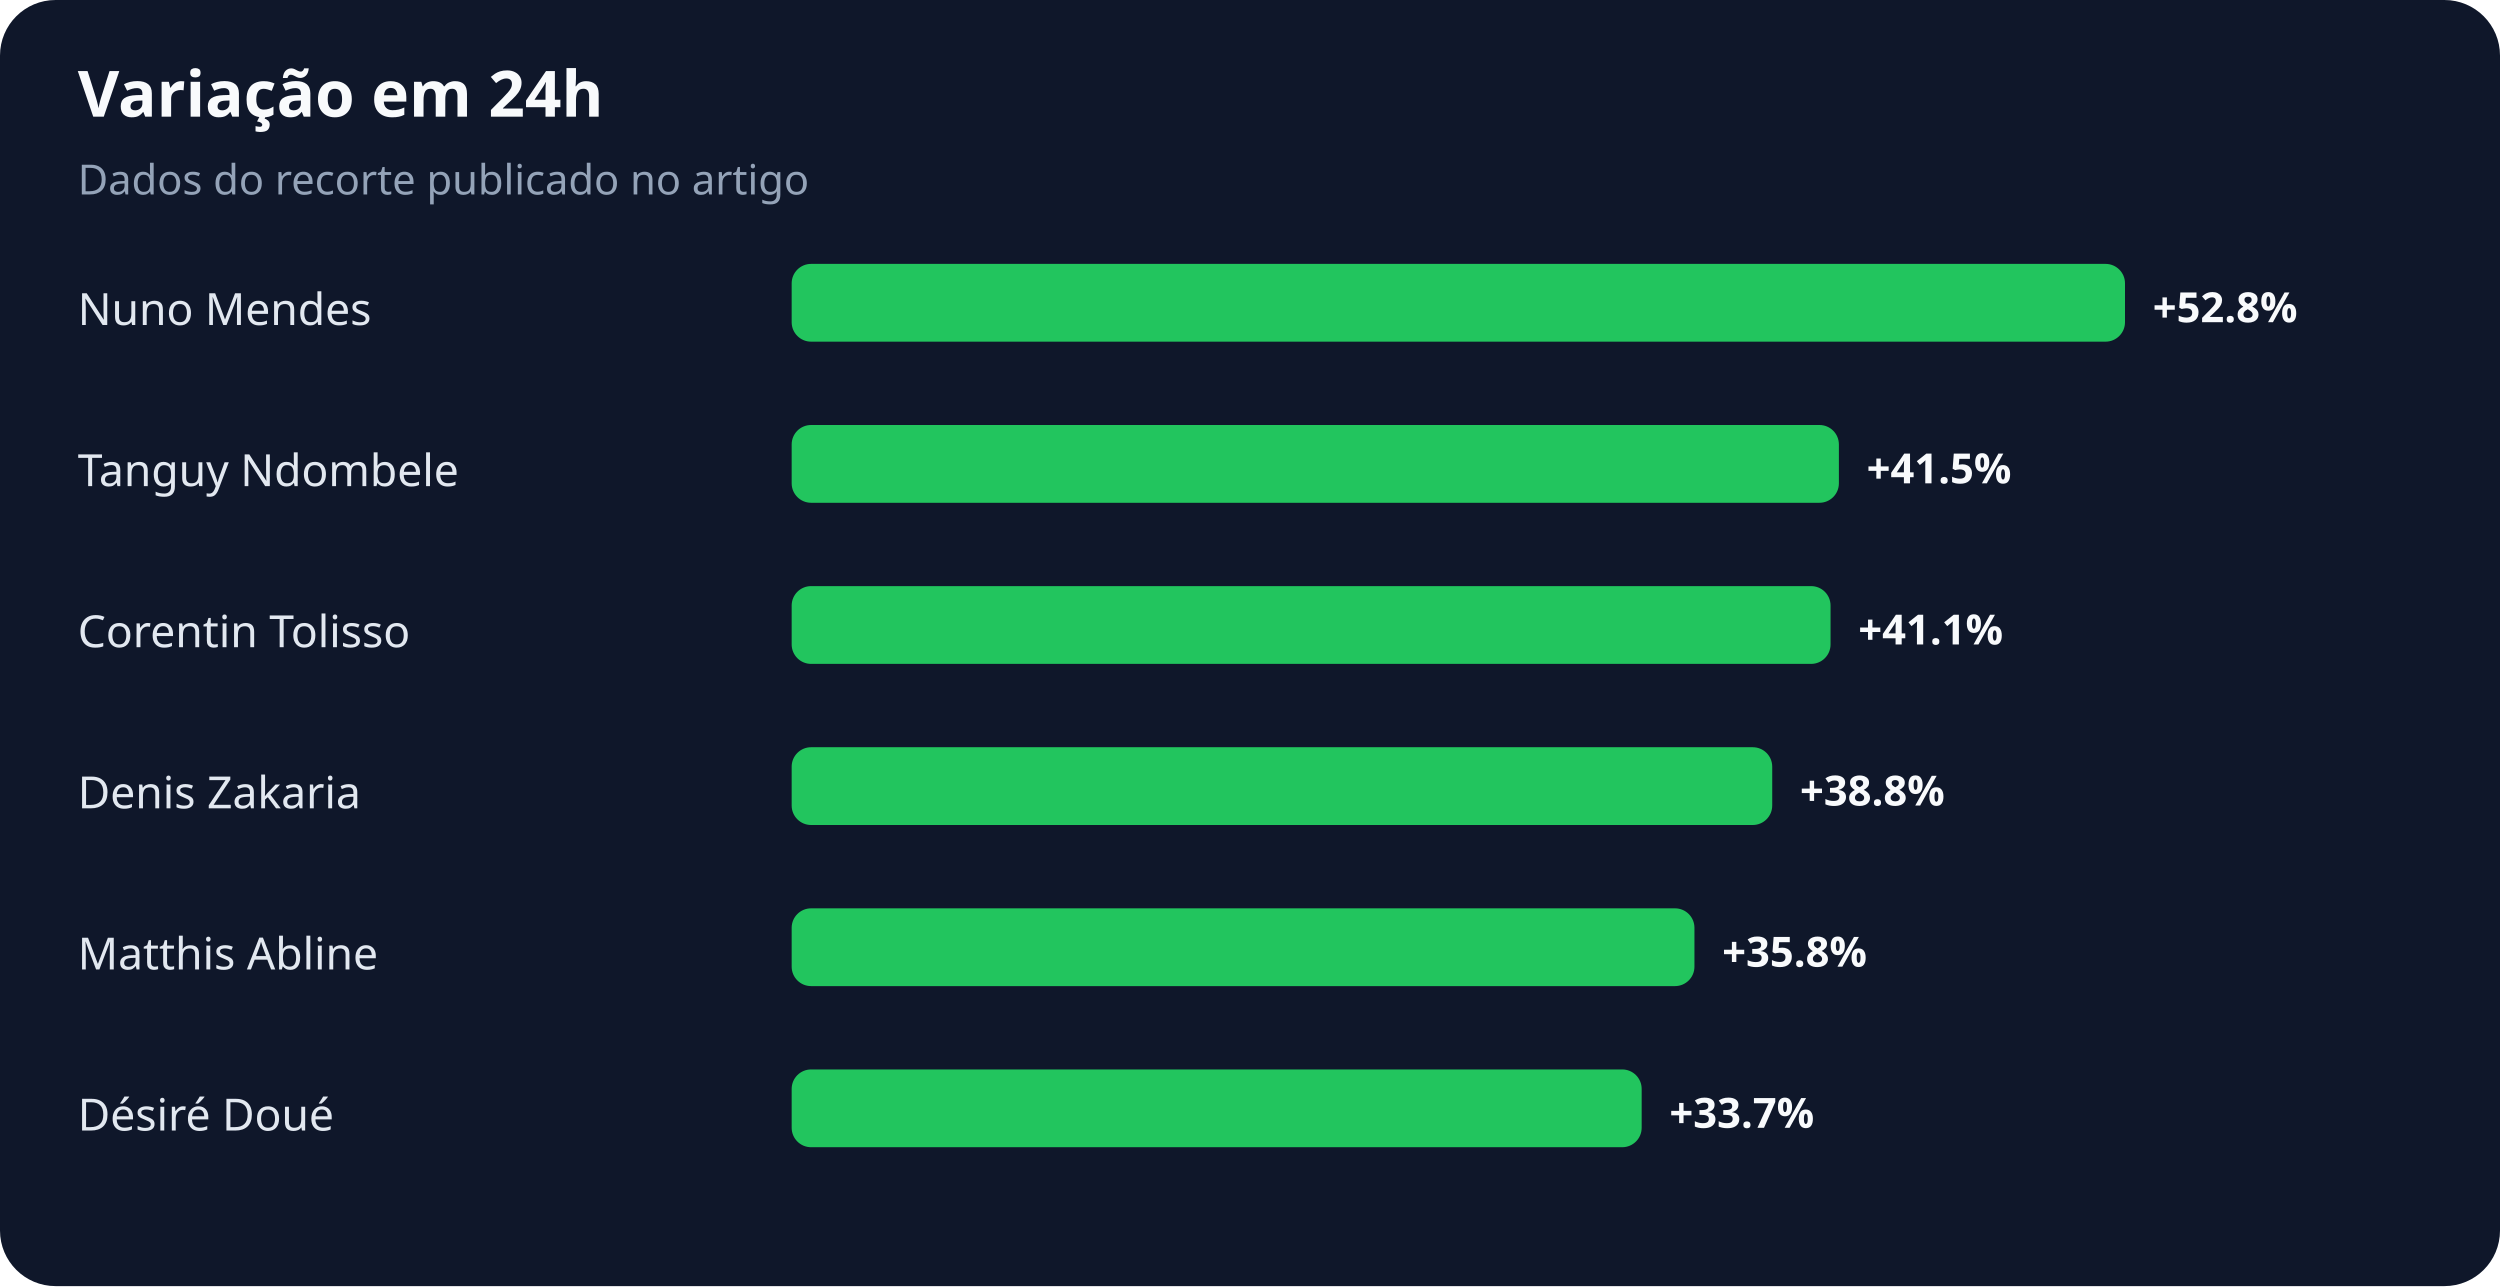
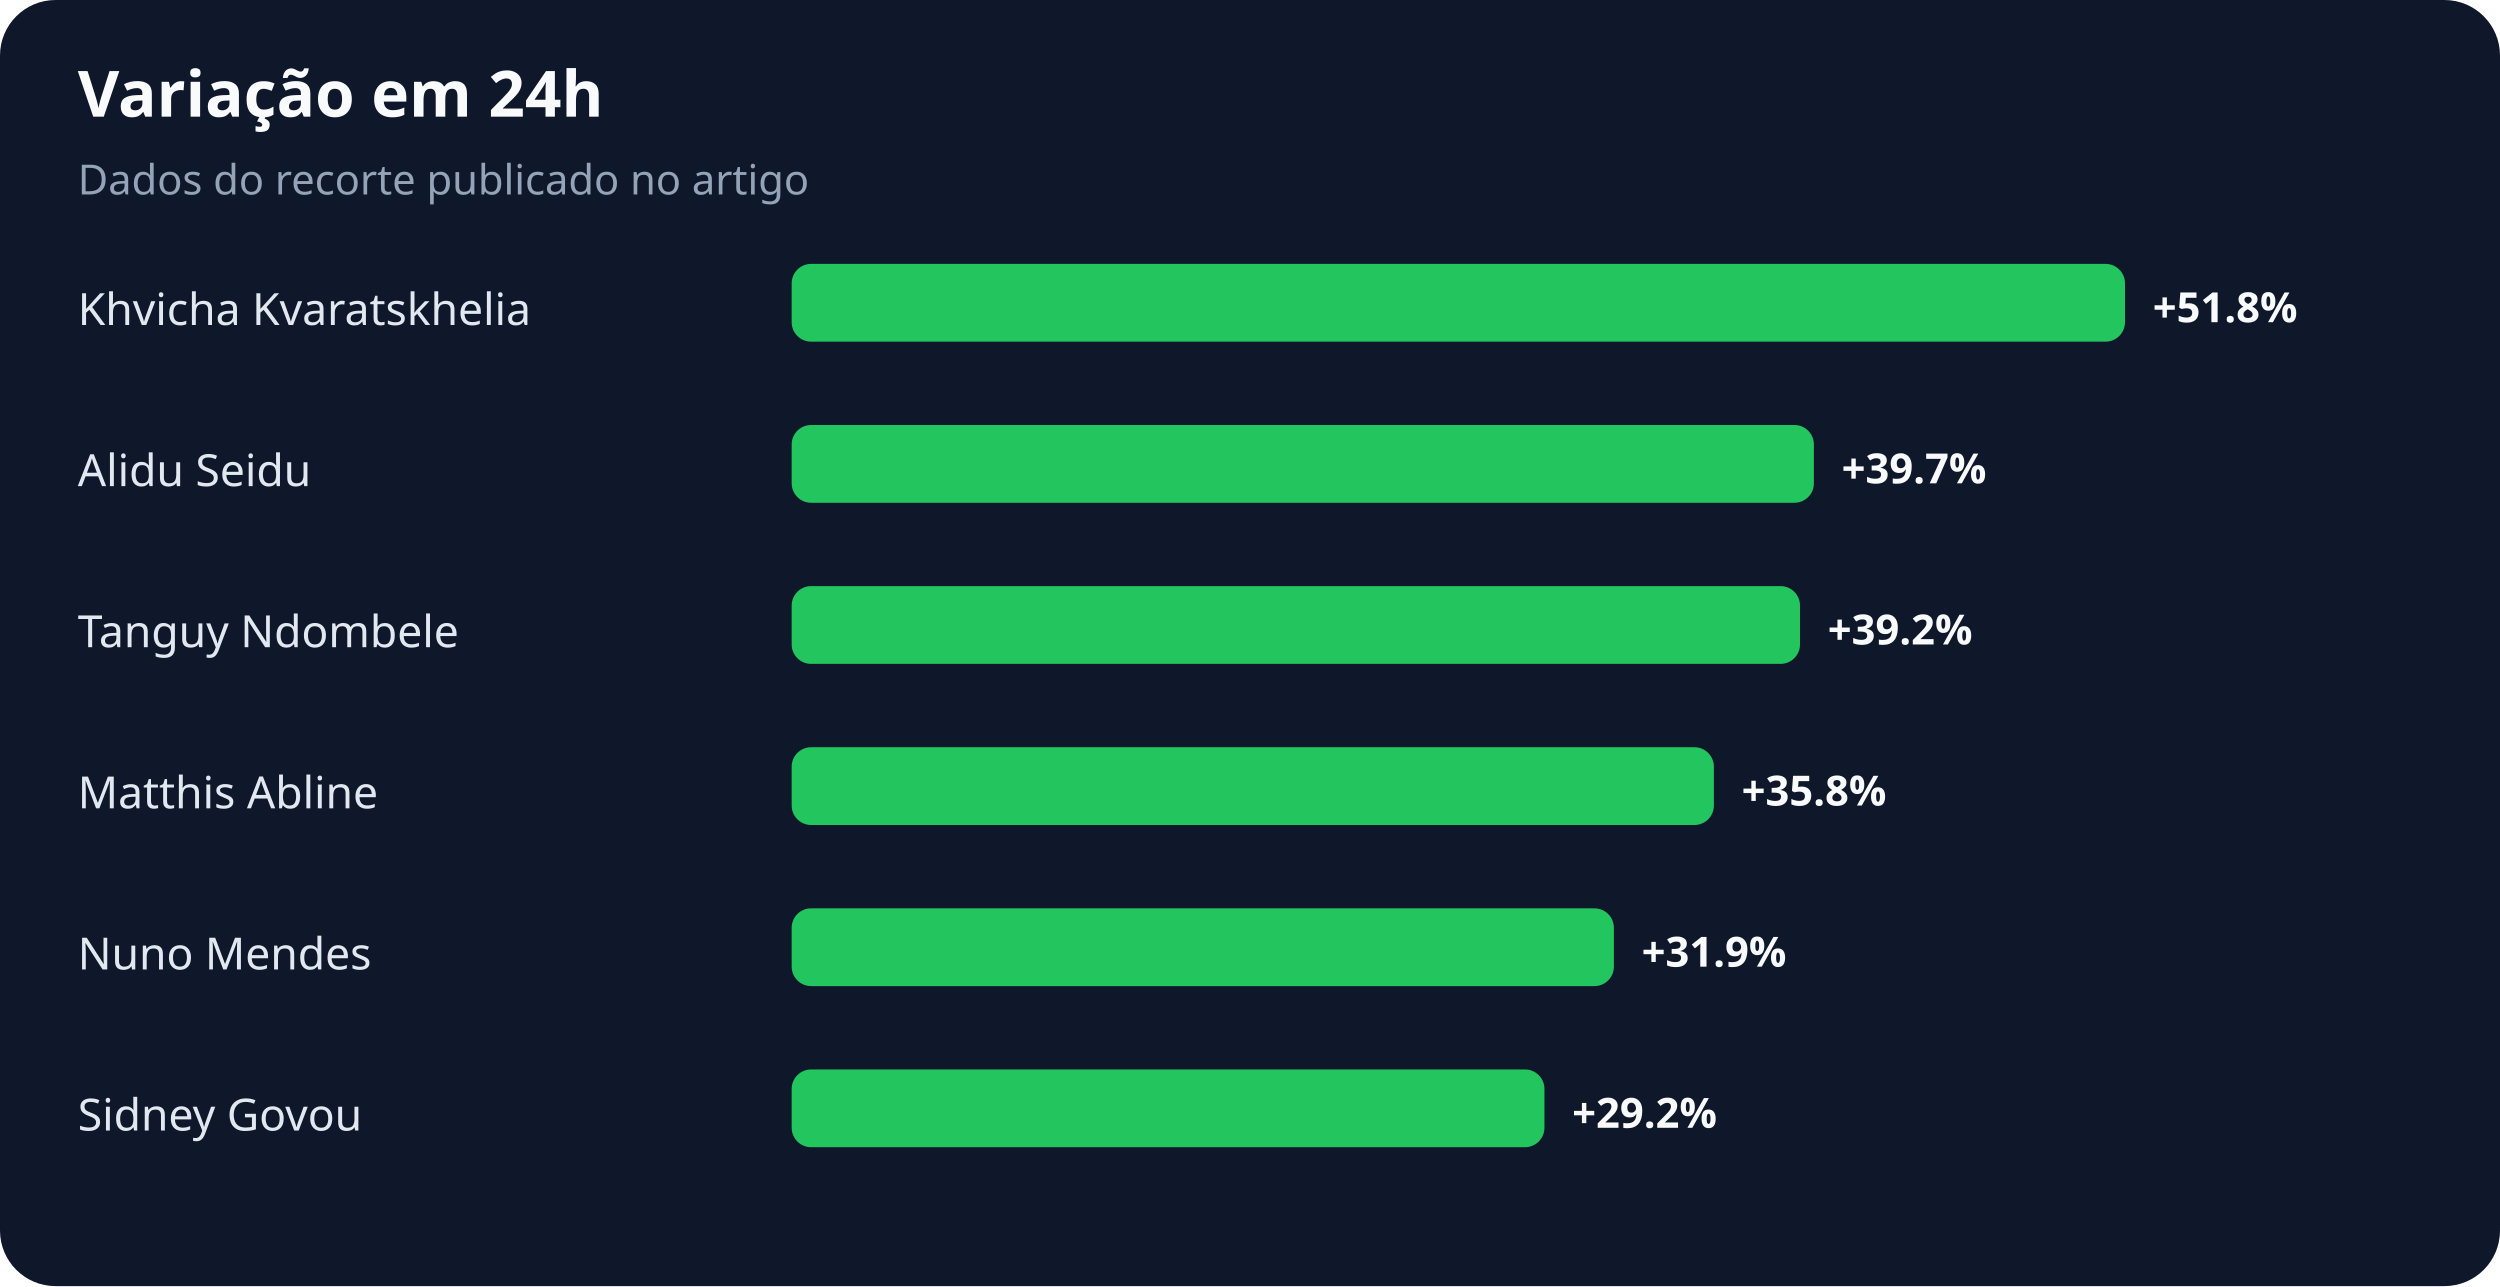
<svg xmlns="http://www.w3.org/2000/svg" width="900" height="463" viewBox="0 0 900 463" role="img" aria-labelledby="title desc">
  <rect width="100%" height="100%" rx="20" fill="#0f172a" />
  <text x="28" y="42" fill="#f8fafc" font-family="system-ui,sans-serif" font-size="23" font-weight="700">Variação em 24h</text>
  <text x="28" y="70" fill="#94a3b8" font-family="system-ui,sans-serif" font-size="15">Dados do recorte publicado no artigo</text>
-   <text x="28" y="117" fill="#e2e8f0" font-family="system-ui,sans-serif" font-size="16">Nuno Mendes</text>
+   <text x="28" y="117" fill="#e2e8f0" font-family="system-ui,sans-serif" font-size="16">Khvicha Kvaratskhelia</text>
  <rect x="285" y="95" width="480" height="28" rx="7" fill="#22c55e" />
-   <text x="775" y="116" fill="#f8fafc" font-family="system-ui,sans-serif" font-size="15" font-weight="700">+52.8%</text>
-   <text x="28" y="175" fill="#e2e8f0" font-family="system-ui,sans-serif" font-size="16">Tanguy Ndombele</text>
-   <rect x="285" y="153" width="377" height="28" rx="7" fill="#22c55e" />
-   <text x="672" y="174" fill="#f8fafc" font-family="system-ui,sans-serif" font-size="15" font-weight="700">+41.5%</text>
-   <text x="28" y="233" fill="#e2e8f0" font-family="system-ui,sans-serif" font-size="16">Corentin Tolisso</text>
-   <rect x="285" y="211" width="374" height="28" rx="7" fill="#22c55e" />
-   <text x="669" y="232" fill="#f8fafc" font-family="system-ui,sans-serif" font-size="15" font-weight="700">+41.1%</text>
-   <text x="28" y="291" fill="#e2e8f0" font-family="system-ui,sans-serif" font-size="16">Denis Zakaria</text>
-   <rect x="285" y="269" width="353" height="28" rx="7" fill="#22c55e" />
-   <text x="648" y="290" fill="#f8fafc" font-family="system-ui,sans-serif" font-size="15" font-weight="700">+38.8%</text>
-   <text x="28" y="349" fill="#e2e8f0" font-family="system-ui,sans-serif" font-size="16">Matthis Abline</text>
-   <rect x="285" y="327" width="325" height="28" rx="7" fill="#22c55e" />
-   <text x="620" y="348" fill="#f8fafc" font-family="system-ui,sans-serif" font-size="15" font-weight="700">+35.8%</text>
-   <text x="28" y="407" fill="#e2e8f0" font-family="system-ui,sans-serif" font-size="16">Désiré Doué</text>
-   <rect x="285" y="385" width="306" height="28" rx="7" fill="#22c55e" />
-   <text x="601" y="406" fill="#f8fafc" font-family="system-ui,sans-serif" font-size="15" font-weight="700">+33.7%</text>
+   <text x="775" y="116" fill="#f8fafc" font-family="system-ui,sans-serif" font-size="15" font-weight="700">+51.8%</text>
+   <text x="28" y="175" fill="#e2e8f0" font-family="system-ui,sans-serif" font-size="16">Alidu Seidu</text>
+   <rect x="285" y="153" width="368" height="28" rx="7" fill="#22c55e" />
+   <text x="663" y="174" fill="#f8fafc" font-family="system-ui,sans-serif" font-size="15" font-weight="700">+39.7%</text>
+   <text x="28" y="233" fill="#e2e8f0" font-family="system-ui,sans-serif" font-size="16">Tanguy Ndombele</text>
+   <rect x="285" y="211" width="363" height="28" rx="7" fill="#22c55e" />
+   <text x="658" y="232" fill="#f8fafc" font-family="system-ui,sans-serif" font-size="15" font-weight="700">+39.2%</text>
+   <text x="28" y="291" fill="#e2e8f0" font-family="system-ui,sans-serif" font-size="16">Matthis Abline</text>
+   <rect x="285" y="269" width="332" height="28" rx="7" fill="#22c55e" />
+   <text x="627" y="290" fill="#f8fafc" font-family="system-ui,sans-serif" font-size="15" font-weight="700">+35.8%</text>
+   <text x="28" y="349" fill="#e2e8f0" font-family="system-ui,sans-serif" font-size="16">Nuno Mendes</text>
+   <rect x="285" y="327" width="296" height="28" rx="7" fill="#22c55e" />
+   <text x="591" y="348" fill="#f8fafc" font-family="system-ui,sans-serif" font-size="15" font-weight="700">+31.9%</text>
+   <text x="28" y="407" fill="#e2e8f0" font-family="system-ui,sans-serif" font-size="16">Sidney Govou</text>
+   <rect x="285" y="385" width="271" height="28" rx="7" fill="#22c55e" />
+   <text x="566" y="406" fill="#f8fafc" font-family="system-ui,sans-serif" font-size="15" font-weight="700">+29.2%</text>
</svg>
